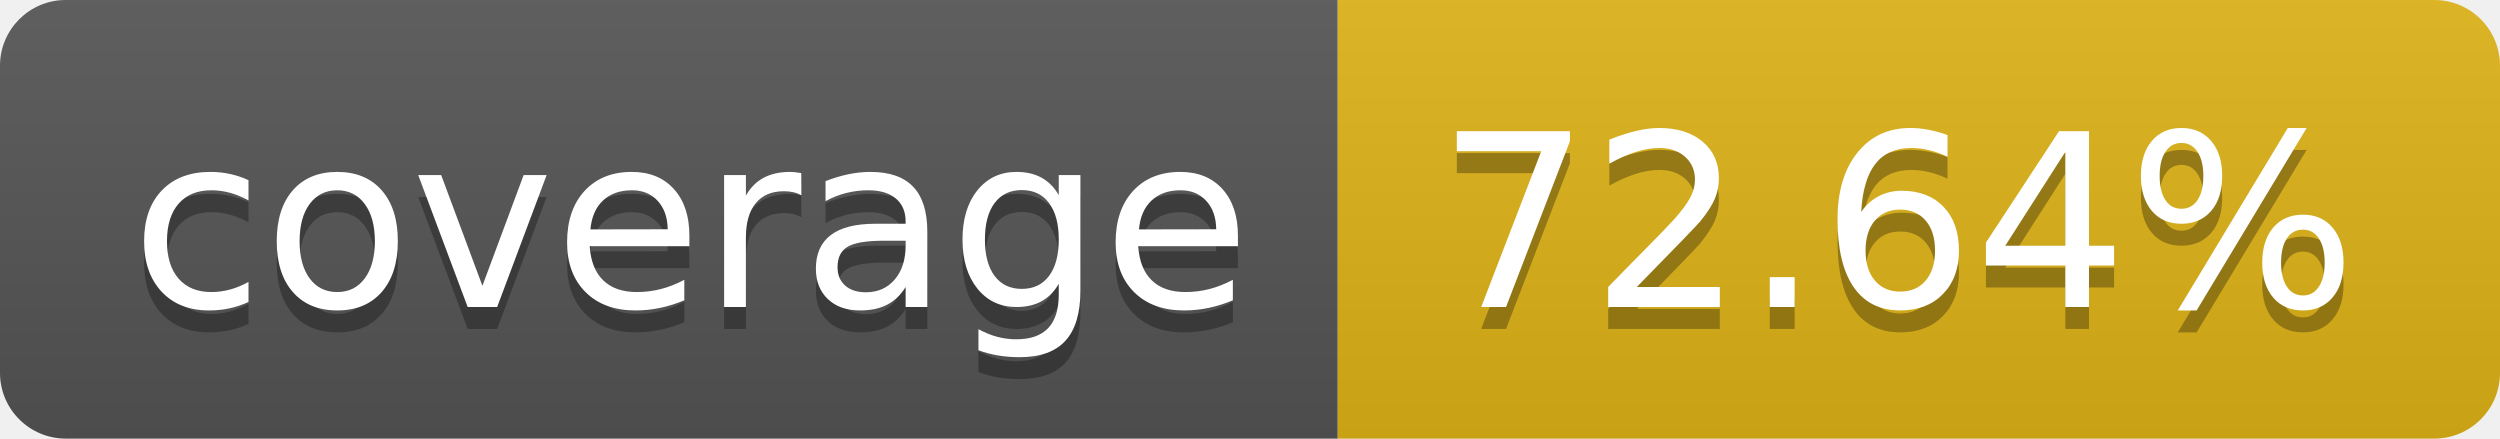
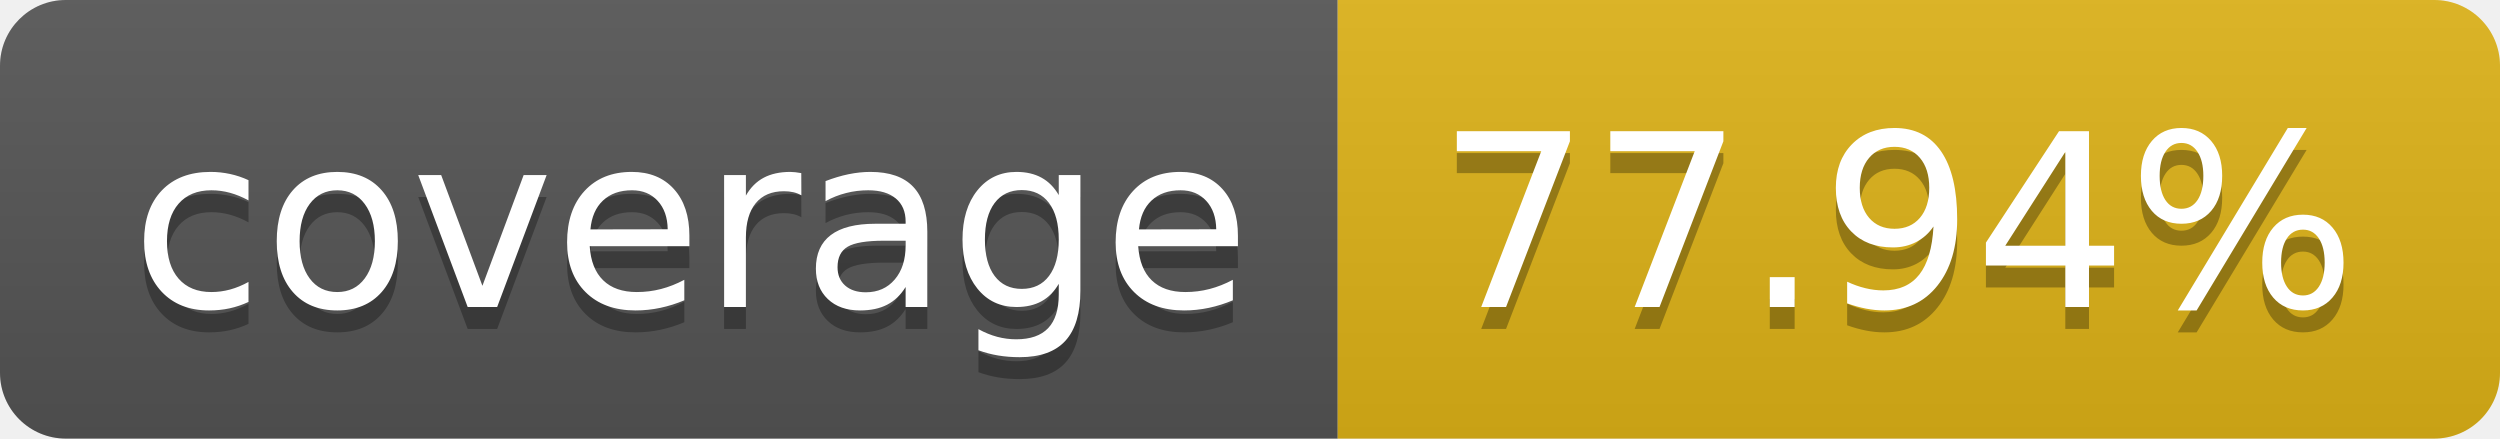
- <svg xmlns="http://www.w3.org/2000/svg" width="114" height="20" role="img" aria-label="coverage: 72.64%">
+ <svg xmlns="http://www.w3.org/2000/svg" width="114" height="20" role="img" aria-label="coverage: 77.94%">
  <linearGradient id="s" x2="0" y2="100%">
    <stop offset="0" stop-color="#bbb" stop-opacity=".1" />
    <stop offset="1" stop-opacity=".1" />
  </linearGradient>
  <clipPath id="r">
    <rect width="114" height="20" rx="3" fill="#fff" />
  </clipPath>
  <g clip-path="url(#r)">
    <rect width="61" height="20" fill="#555" />
    <rect x="61" width="53" height="20" fill="#dfb317" />
    <rect width="114" height="20" fill="url(#s)" />
  </g>
  <g fill="#fff" text-anchor="middle" font-family="Verdana,Geneva,DejaVu Sans,sans-serif" text-rendering="geometricPrecision" font-size="110">
    <text aria-hidden="true" x="315" y="150" fill="#010101" fill-opacity=".3" transform="scale(.1)" textLength="510">coverage</text>
    <text x="315" y="140" transform="scale(.1)" fill="#fff" textLength="510">coverage</text>
-     <text aria-hidden="true" x="865" y="150" fill="#010101" fill-opacity=".3" transform="scale(.1)" textLength="430">72.64%</text>
-     <text x="865" y="140" transform="scale(.1)" fill="#fff" textLength="430">72.64%</text>
+     <text aria-hidden="true" x="865" y="150" fill="#010101" fill-opacity=".3" transform="scale(.1)" textLength="430">77.94%</text>
+     <text x="865" y="140" transform="scale(.1)" fill="#fff" textLength="430">77.94%</text>
  </g>
</svg>
